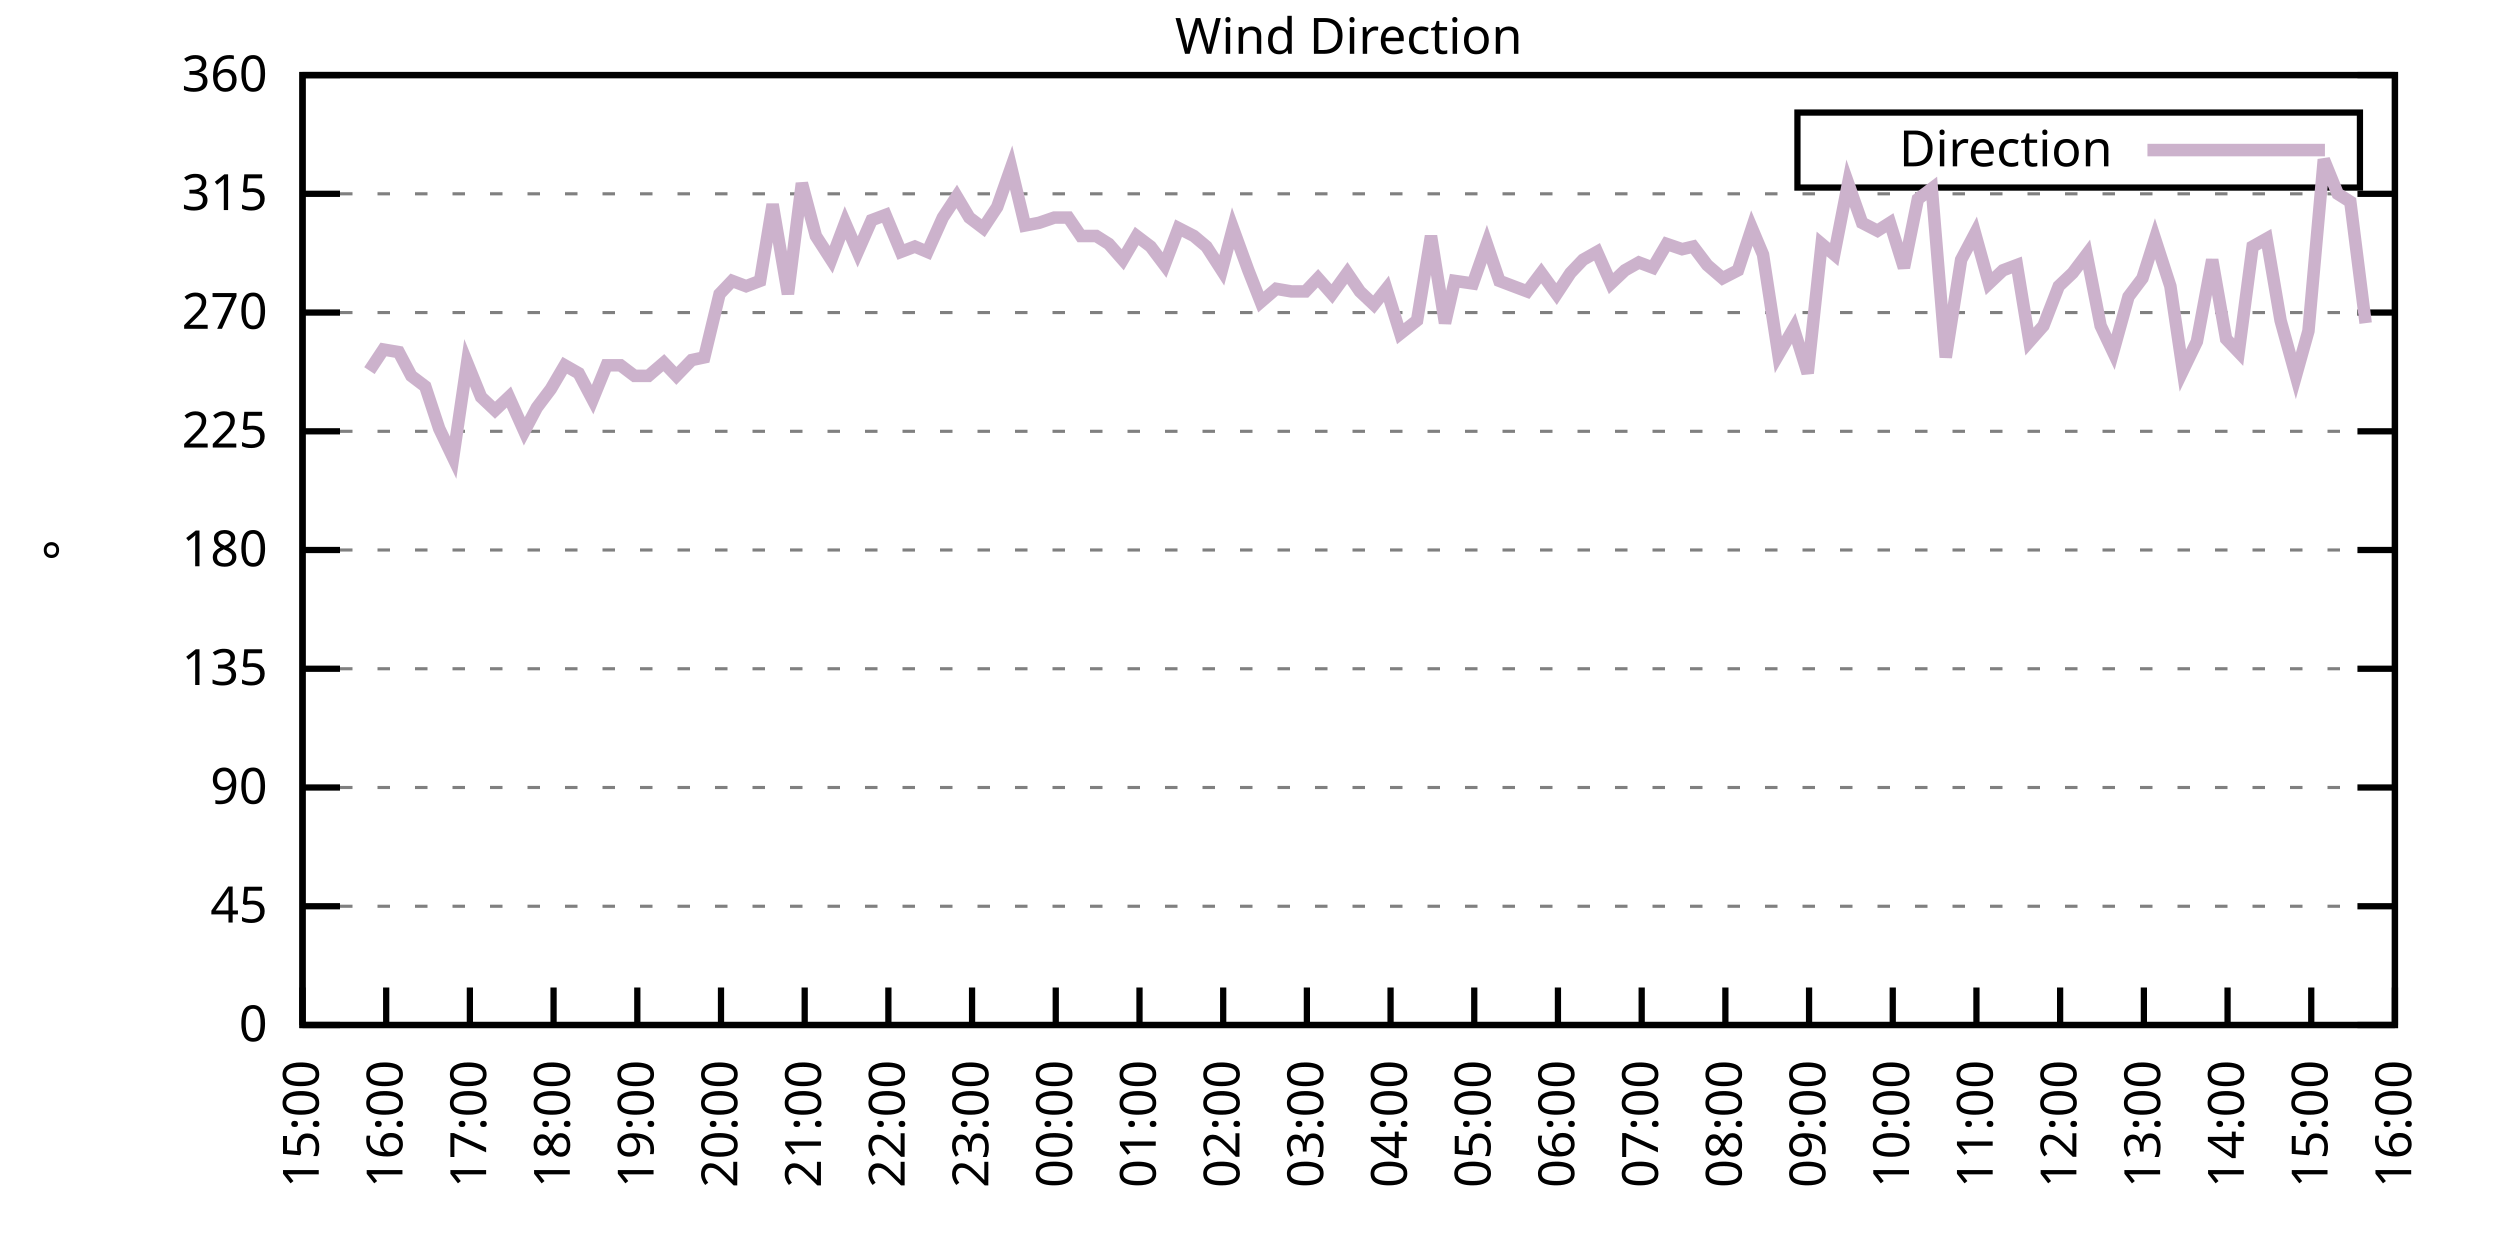
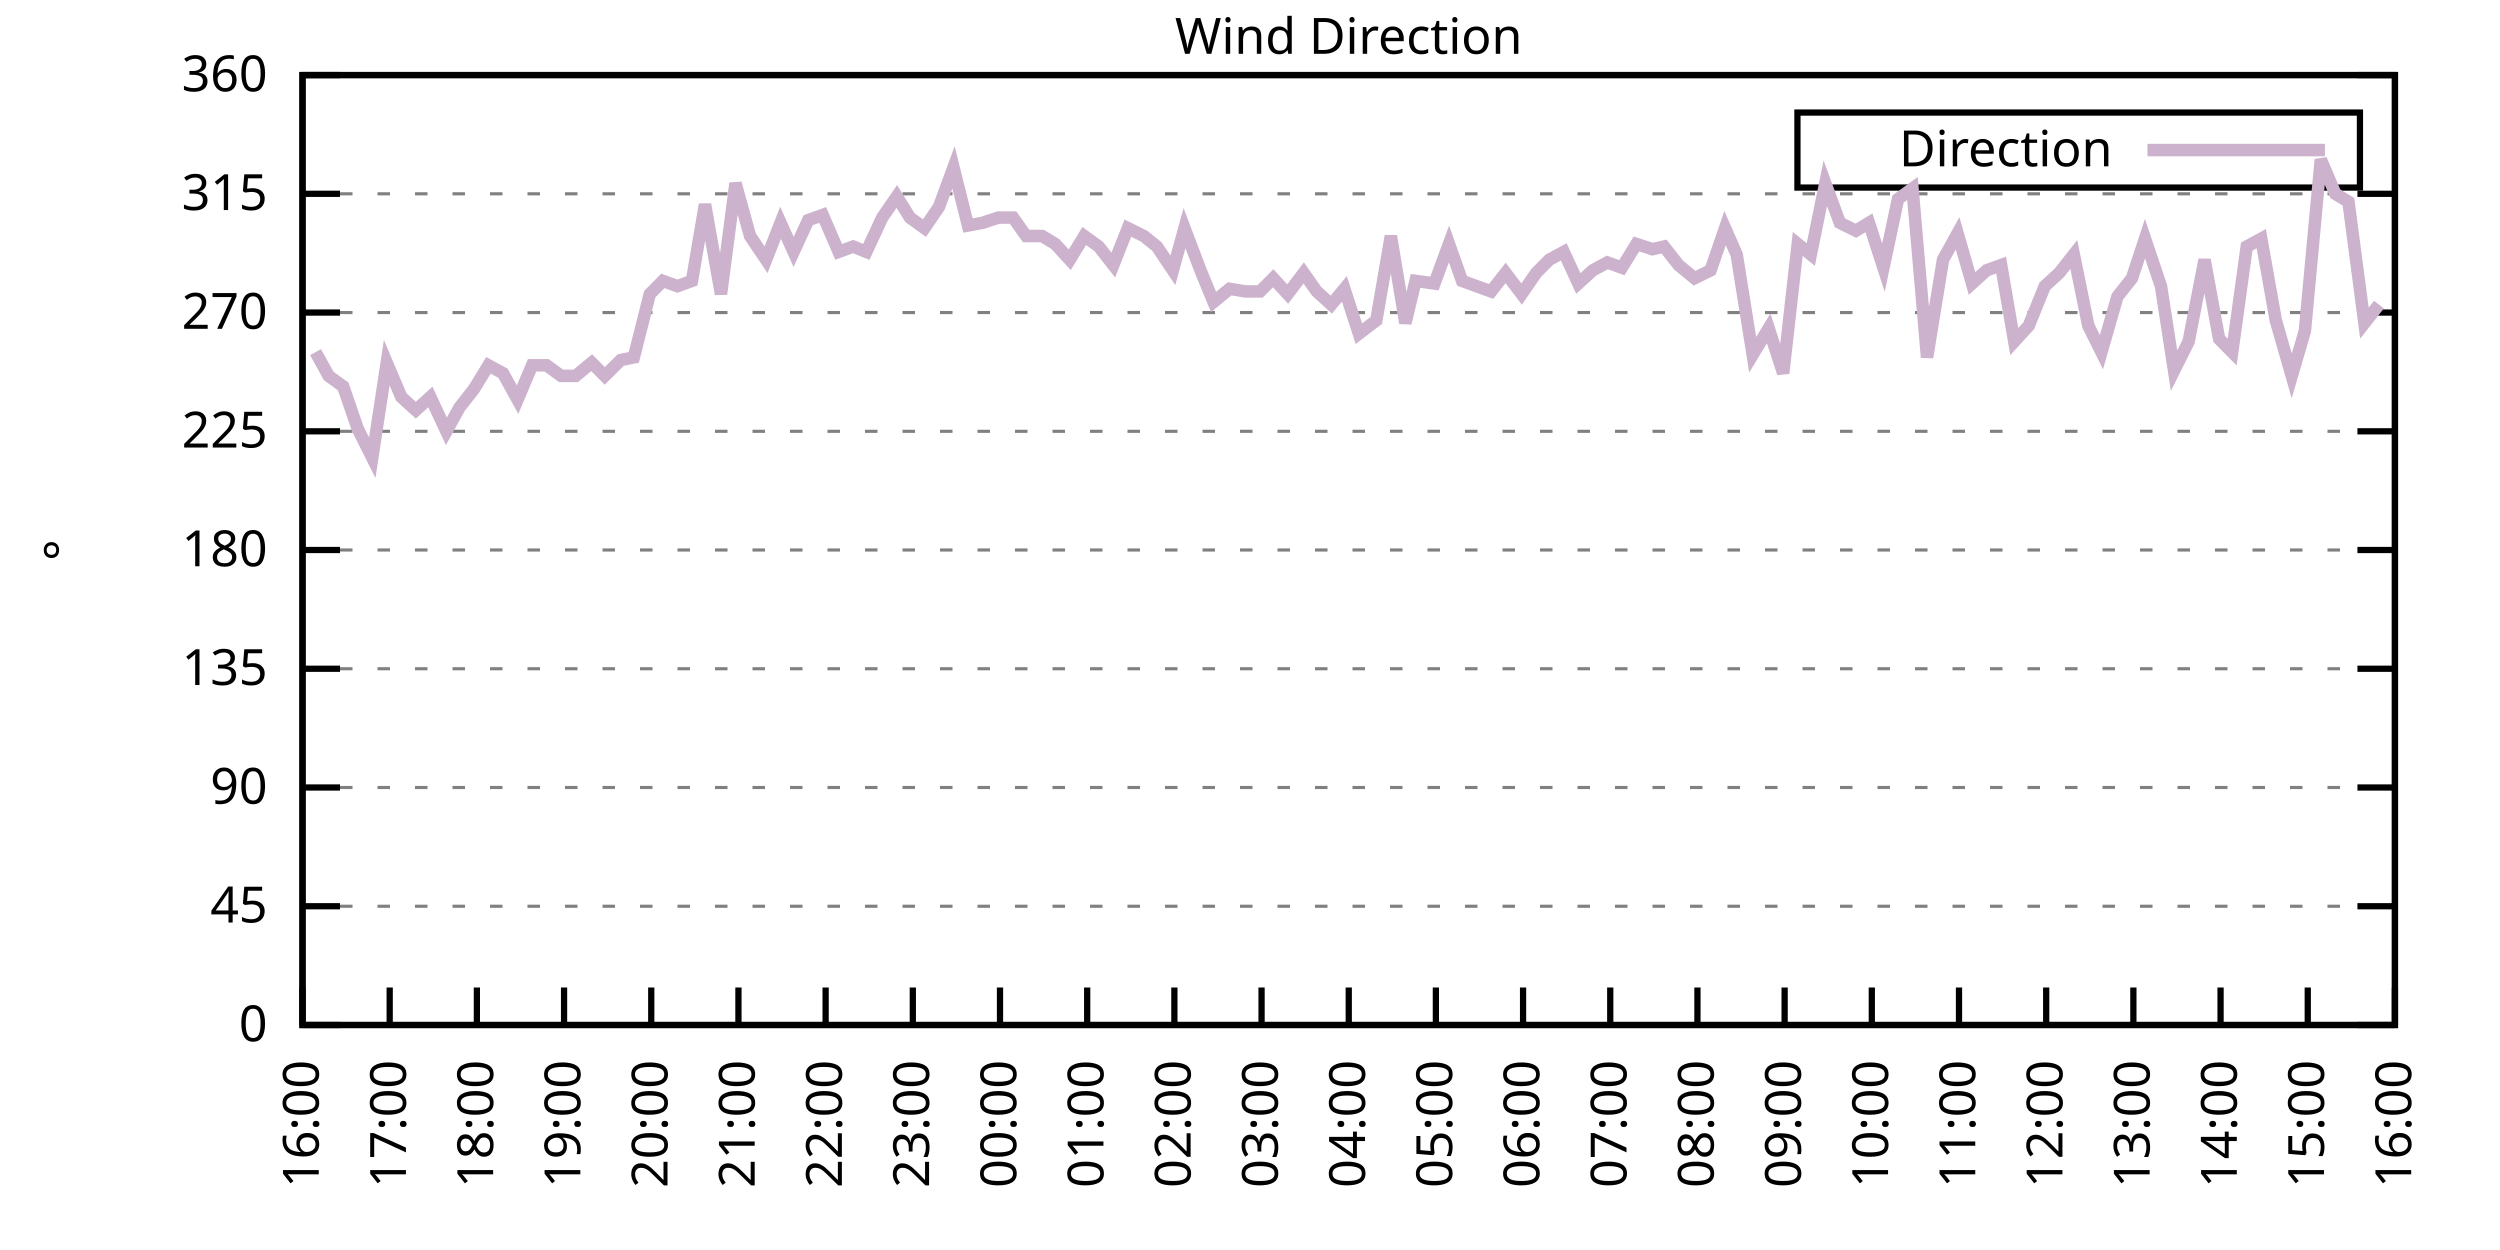
<svg xmlns="http://www.w3.org/2000/svg" xmlns:xlink="http://www.w3.org/1999/xlink" width="400" height="200" viewBox="0 0 400 200">
  <g id="gnuplot_canvas">
    <rect x="0" y="0" width="400" height="200" fill="none" />
    <defs>
      <circle id="gpDot" r="0.5" stroke-width="0.5" stroke="currentColor" />
      <path id="gpPt0" stroke-width="0.333" stroke="currentColor" d="M-1,0 h2 M0,-1 v2" />
      <path id="gpPt1" stroke-width="0.333" stroke="currentColor" d="M-1,-1 L1,1 M1,-1 L-1,1" />
      <path id="gpPt2" stroke-width="0.333" stroke="currentColor" d="M-1,0 L1,0 M0,-1 L0,1 M-1,-1 L1,1 M-1,1 L1,-1" />
      <rect id="gpPt3" stroke-width="0.333" stroke="currentColor" x="-1" y="-1" width="2" height="2" />
      <rect id="gpPt4" stroke-width="0.333" stroke="currentColor" fill="currentColor" x="-1" y="-1" width="2" height="2" />
      <circle id="gpPt5" stroke-width="0.333" stroke="currentColor" cx="0" cy="0" r="1" />
      <use xlink:href="#gpPt5" id="gpPt6" fill="currentColor" stroke="none" />
      <path id="gpPt7" stroke-width="0.333" stroke="currentColor" d="M0,-1.33 L-1.33,0.67 L1.33,0.67 z" />
      <use xlink:href="#gpPt7" id="gpPt8" fill="currentColor" stroke="none" />
      <use xlink:href="#gpPt7" id="gpPt9" stroke="currentColor" transform="rotate(180)" />
      <use xlink:href="#gpPt9" id="gpPt10" fill="currentColor" stroke="none" />
      <use xlink:href="#gpPt3" id="gpPt11" stroke="currentColor" transform="rotate(45)" />
      <use xlink:href="#gpPt11" id="gpPt12" fill="currentColor" stroke="none" />
      <path id="gpPt13" stroke-width="0.333" stroke="currentColor" d="M0,1.330 L1.265,0.411 L0.782,-1.067 L-0.782,-1.076 L-1.265,0.411 z" />
      <use xlink:href="#gpPt13" id="gpPt14" fill="currentColor" stroke="none" />
      <filter id="textbox" filterUnits="objectBoundingBox" x="0" y="0" height="1" width="1">
        <feFlood flood-color="white" flood-opacity="1" result="bgnd" />
        <feComposite in="SourceGraphic" in2="bgnd" operator="atop" />
      </filter>
      <filter id="greybox" filterUnits="objectBoundingBox" x="0" y="0" height="1" width="1">
        <feFlood flood-color="lightgrey" flood-opacity="1" result="grey" />
        <feComposite in="SourceGraphic" in2="grey" operator="atop" />
      </filter>
    </defs>
    <g fill="none" color="white" stroke="currentColor" stroke-width="1.00" stroke-linecap="butt" stroke-linejoin="miter">
</g>
    <g fill="none" color="black" stroke="currentColor" stroke-width="1.00" stroke-linecap="butt" stroke-linejoin="miter">
      <g stroke="none" shape-rendering="crispEdges">
        <polygon fill="rgb(255, 255, 255)" points="48.40,164.00 383.18,164.00 383.18,12.02 48.40,12.02 " />
      </g>
    </g>
    <g fill="none" color="black" stroke="currentColor" stroke-width="1.00" stroke-linecap="butt" stroke-linejoin="miter">
</g>
    <g fill="none" color="black" stroke="black" stroke-width="0.50" stroke-linecap="butt" stroke-linejoin="miter">
</g>
    <g fill="none" color="gray" stroke="currentColor" stroke-width="0.50" stroke-linecap="butt" stroke-linejoin="miter">
      <path stroke="gray" stroke-dasharray="2,4" class="gridline" d="M48.40,164.00 L383.19,164.00  " />
    </g>
    <g fill="none" color="gray" stroke="gray" stroke-width="1.00" stroke-linecap="butt" stroke-linejoin="miter">
</g>
    <g fill="none" color="black" stroke="currentColor" stroke-width="1.00" stroke-linecap="butt" stroke-linejoin="miter">
      <path stroke="black" d="M48.40,164.00 L54.40,164.00 M383.19,164.00 L377.19,164.00  " />
      <g transform="translate(42.80,166.60)" stroke="none" fill="black" font-family="Sans" font-size="8.00" text-anchor="end">
        <text>
          <tspan font-family="Sans"> 0</tspan>
        </text>
      </g>
    </g>
    <g fill="none" color="black" stroke="currentColor" stroke-width="1.00" stroke-linecap="butt" stroke-linejoin="miter">
</g>
    <g fill="none" color="black" stroke="black" stroke-width="0.50" stroke-linecap="butt" stroke-linejoin="miter">
</g>
    <g fill="none" color="gray" stroke="currentColor" stroke-width="0.50" stroke-linecap="butt" stroke-linejoin="miter">
      <path stroke="gray" stroke-dasharray="2,4" class="gridline" d="M48.40,145.00 L383.19,145.00  " />
    </g>
    <g fill="none" color="gray" stroke="gray" stroke-width="1.00" stroke-linecap="butt" stroke-linejoin="miter">
</g>
    <g fill="none" color="black" stroke="currentColor" stroke-width="1.00" stroke-linecap="butt" stroke-linejoin="miter">
      <path stroke="black" d="M48.40,145.00 L54.40,145.00 M383.19,145.00 L377.19,145.00  " />
      <g transform="translate(42.80,147.60)" stroke="none" fill="black" font-family="Sans" font-size="8.00" text-anchor="end">
        <text>
          <tspan font-family="Sans"> 45</tspan>
        </text>
      </g>
    </g>
    <g fill="none" color="black" stroke="currentColor" stroke-width="1.00" stroke-linecap="butt" stroke-linejoin="miter">
</g>
    <g fill="none" color="black" stroke="black" stroke-width="0.50" stroke-linecap="butt" stroke-linejoin="miter">
</g>
    <g fill="none" color="gray" stroke="currentColor" stroke-width="0.50" stroke-linecap="butt" stroke-linejoin="miter">
      <path stroke="gray" stroke-dasharray="2,4" class="gridline" d="M48.40,126.00 L383.19,126.00  " />
    </g>
    <g fill="none" color="gray" stroke="gray" stroke-width="1.00" stroke-linecap="butt" stroke-linejoin="miter">
</g>
    <g fill="none" color="black" stroke="currentColor" stroke-width="1.00" stroke-linecap="butt" stroke-linejoin="miter">
      <path stroke="black" d="M48.40,126.00 L54.40,126.00 M383.19,126.00 L377.19,126.00  " />
      <g transform="translate(42.80,128.60)" stroke="none" fill="black" font-family="Sans" font-size="8.00" text-anchor="end">
        <text>
          <tspan font-family="Sans"> 90</tspan>
        </text>
      </g>
    </g>
    <g fill="none" color="black" stroke="currentColor" stroke-width="1.00" stroke-linecap="butt" stroke-linejoin="miter">
</g>
    <g fill="none" color="black" stroke="black" stroke-width="0.50" stroke-linecap="butt" stroke-linejoin="miter">
</g>
    <g fill="none" color="gray" stroke="currentColor" stroke-width="0.50" stroke-linecap="butt" stroke-linejoin="miter">
      <path stroke="gray" stroke-dasharray="2,4" class="gridline" d="M48.40,107.00 L383.19,107.00  " />
    </g>
    <g fill="none" color="gray" stroke="gray" stroke-width="1.00" stroke-linecap="butt" stroke-linejoin="miter">
</g>
    <g fill="none" color="black" stroke="currentColor" stroke-width="1.00" stroke-linecap="butt" stroke-linejoin="miter">
      <path stroke="black" d="M48.40,107.00 L54.40,107.00 M383.19,107.00 L377.19,107.00  " />
      <g transform="translate(42.80,109.60)" stroke="none" fill="black" font-family="Sans" font-size="8.00" text-anchor="end">
        <text>
          <tspan font-family="Sans"> 135</tspan>
        </text>
      </g>
    </g>
    <g fill="none" color="black" stroke="currentColor" stroke-width="1.00" stroke-linecap="butt" stroke-linejoin="miter">
</g>
    <g fill="none" color="black" stroke="black" stroke-width="0.50" stroke-linecap="butt" stroke-linejoin="miter">
</g>
    <g fill="none" color="gray" stroke="currentColor" stroke-width="0.50" stroke-linecap="butt" stroke-linejoin="miter">
      <path stroke="gray" stroke-dasharray="2,4" class="gridline" d="M48.40,88.00 L383.19,88.00  " />
    </g>
    <g fill="none" color="gray" stroke="gray" stroke-width="1.00" stroke-linecap="butt" stroke-linejoin="miter">
</g>
    <g fill="none" color="black" stroke="currentColor" stroke-width="1.00" stroke-linecap="butt" stroke-linejoin="miter">
      <path stroke="black" d="M48.40,88.00 L54.40,88.00 M383.19,88.00 L377.19,88.00  " />
      <g transform="translate(42.80,90.60)" stroke="none" fill="black" font-family="Sans" font-size="8.00" text-anchor="end">
        <text>
          <tspan font-family="Sans"> 180</tspan>
        </text>
      </g>
    </g>
    <g fill="none" color="black" stroke="currentColor" stroke-width="1.00" stroke-linecap="butt" stroke-linejoin="miter">
</g>
    <g fill="none" color="black" stroke="black" stroke-width="0.50" stroke-linecap="butt" stroke-linejoin="miter">
</g>
    <g fill="none" color="gray" stroke="currentColor" stroke-width="0.50" stroke-linecap="butt" stroke-linejoin="miter">
      <path stroke="gray" stroke-dasharray="2,4" class="gridline" d="M48.40,69.01 L383.19,69.01  " />
    </g>
    <g fill="none" color="gray" stroke="gray" stroke-width="1.00" stroke-linecap="butt" stroke-linejoin="miter">
</g>
    <g fill="none" color="black" stroke="currentColor" stroke-width="1.00" stroke-linecap="butt" stroke-linejoin="miter">
      <path stroke="black" d="M48.40,69.01 L54.40,69.01 M383.19,69.01 L377.19,69.01  " />
      <g transform="translate(42.80,71.61)" stroke="none" fill="black" font-family="Sans" font-size="8.00" text-anchor="end">
        <text>
          <tspan font-family="Sans"> 225</tspan>
        </text>
      </g>
    </g>
    <g fill="none" color="black" stroke="currentColor" stroke-width="1.00" stroke-linecap="butt" stroke-linejoin="miter">
</g>
    <g fill="none" color="black" stroke="black" stroke-width="0.50" stroke-linecap="butt" stroke-linejoin="miter">
</g>
    <g fill="none" color="gray" stroke="currentColor" stroke-width="0.50" stroke-linecap="butt" stroke-linejoin="miter">
      <path stroke="gray" stroke-dasharray="2,4" class="gridline" d="M48.40,50.01 L383.19,50.01  " />
    </g>
    <g fill="none" color="gray" stroke="gray" stroke-width="1.00" stroke-linecap="butt" stroke-linejoin="miter">
</g>
    <g fill="none" color="black" stroke="currentColor" stroke-width="1.00" stroke-linecap="butt" stroke-linejoin="miter">
      <path stroke="black" d="M48.40,50.01 L54.40,50.01 M383.19,50.01 L377.19,50.01  " />
      <g transform="translate(42.80,52.61)" stroke="none" fill="black" font-family="Sans" font-size="8.00" text-anchor="end">
        <text>
          <tspan font-family="Sans"> 270</tspan>
        </text>
      </g>
    </g>
    <g fill="none" color="black" stroke="currentColor" stroke-width="1.00" stroke-linecap="butt" stroke-linejoin="miter">
</g>
    <g fill="none" color="black" stroke="black" stroke-width="0.50" stroke-linecap="butt" stroke-linejoin="miter">
</g>
    <g fill="none" color="gray" stroke="currentColor" stroke-width="0.50" stroke-linecap="butt" stroke-linejoin="miter">
      <path stroke="gray" stroke-dasharray="2,4" class="gridline" d="M48.40,31.01 L383.19,31.01  " />
    </g>
    <g fill="none" color="gray" stroke="gray" stroke-width="1.00" stroke-linecap="butt" stroke-linejoin="miter">
</g>
    <g fill="none" color="black" stroke="currentColor" stroke-width="1.00" stroke-linecap="butt" stroke-linejoin="miter">
      <path stroke="black" d="M48.40,31.01 L54.40,31.01 M383.19,31.01 L377.19,31.01  " />
      <g transform="translate(42.80,33.61)" stroke="none" fill="black" font-family="Sans" font-size="8.00" text-anchor="end">
        <text>
          <tspan font-family="Sans"> 315</tspan>
        </text>
      </g>
    </g>
    <g fill="none" color="black" stroke="currentColor" stroke-width="1.00" stroke-linecap="butt" stroke-linejoin="miter">
</g>
    <g fill="none" color="black" stroke="black" stroke-width="0.50" stroke-linecap="butt" stroke-linejoin="miter">
</g>
    <g fill="none" color="gray" stroke="currentColor" stroke-width="0.50" stroke-linecap="butt" stroke-linejoin="miter">
      <path stroke="gray" stroke-dasharray="2,4" class="gridline" d="M48.40,12.01 L383.19,12.01  " />
    </g>
    <g fill="none" color="gray" stroke="gray" stroke-width="1.00" stroke-linecap="butt" stroke-linejoin="miter">
</g>
    <g fill="none" color="black" stroke="currentColor" stroke-width="1.00" stroke-linecap="butt" stroke-linejoin="miter">
      <path stroke="black" d="M48.40,12.01 L54.40,12.01 M383.19,12.01 L377.19,12.01  " />
      <g transform="translate(42.80,14.61)" stroke="none" fill="black" font-family="Sans" font-size="8.00" text-anchor="end">
        <text>
          <tspan font-family="Sans"> 360</tspan>
        </text>
      </g>
    </g>
    <g fill="none" color="black" stroke="currentColor" stroke-width="1.00" stroke-linecap="butt" stroke-linejoin="miter">
      <path stroke="black" d="M48.40,164.00 L48.40,158.00  " />
      <g transform="translate(51.00,169.60) rotate(270.00)" stroke="none" fill="black" font-family="Sans" font-size="8.00" text-anchor="end">
        <text>
-           <tspan font-family="Sans">15:00</tspan>
-         </text>
-       </g>
-     </g>
-     <g fill="none" color="black" stroke="currentColor" stroke-width="1.00" stroke-linecap="butt" stroke-linejoin="miter">
-       <path stroke="black" d="M61.79,164.00 L61.79,158.00  " />
-       <g transform="translate(64.39,169.60) rotate(270.00)" stroke="none" fill="black" font-family="Sans" font-size="8.00" text-anchor="end">
-         <text>
          <tspan font-family="Sans">16:00</tspan>
        </text>
      </g>
    </g>
    <g fill="none" color="black" stroke="currentColor" stroke-width="1.00" stroke-linecap="butt" stroke-linejoin="miter">
-       <path stroke="black" d="M75.18,164.00 L75.18,158.00  " />
-       <g transform="translate(77.78,169.60) rotate(270.00)" stroke="none" fill="black" font-family="Sans" font-size="8.00" text-anchor="end">
+       <path stroke="black" d="M62.35,164.00 L62.35,158.00  " />
+       <g transform="translate(64.95,169.60) rotate(270.00)" stroke="none" fill="black" font-family="Sans" font-size="8.00" text-anchor="end">
        <text>
          <tspan font-family="Sans">17:00</tspan>
        </text>
      </g>
    </g>
    <g fill="none" color="black" stroke="currentColor" stroke-width="1.00" stroke-linecap="butt" stroke-linejoin="miter">
-       <path stroke="black" d="M88.57,164.00 L88.57,158.00  " />
-       <g transform="translate(91.17,169.60) rotate(270.00)" stroke="none" fill="black" font-family="Sans" font-size="8.00" text-anchor="end">
+       <path stroke="black" d="M76.30,164.00 L76.30,158.00  " />
+       <g transform="translate(78.90,169.60) rotate(270.00)" stroke="none" fill="black" font-family="Sans" font-size="8.00" text-anchor="end">
        <text>
          <tspan font-family="Sans">18:00</tspan>
        </text>
      </g>
    </g>
    <g fill="none" color="black" stroke="currentColor" stroke-width="1.00" stroke-linecap="butt" stroke-linejoin="miter">
-       <path stroke="black" d="M101.97,164.00 L101.97,158.00  " />
-       <g transform="translate(104.57,169.60) rotate(270.00)" stroke="none" fill="black" font-family="Sans" font-size="8.00" text-anchor="end">
+       <path stroke="black" d="M90.25,164.00 L90.25,158.00  " />
+       <g transform="translate(92.85,169.60) rotate(270.00)" stroke="none" fill="black" font-family="Sans" font-size="8.00" text-anchor="end">
        <text>
          <tspan font-family="Sans">19:00</tspan>
        </text>
      </g>
    </g>
    <g fill="none" color="black" stroke="currentColor" stroke-width="1.00" stroke-linecap="butt" stroke-linejoin="miter">
-       <path stroke="black" d="M115.36,164.00 L115.36,158.00  " />
-       <g transform="translate(117.96,169.60) rotate(270.00)" stroke="none" fill="black" font-family="Sans" font-size="8.00" text-anchor="end">
+       <path stroke="black" d="M104.20,164.00 L104.20,158.00  " />
+       <g transform="translate(106.80,169.60) rotate(270.00)" stroke="none" fill="black" font-family="Sans" font-size="8.00" text-anchor="end">
        <text>
          <tspan font-family="Sans">20:00</tspan>
        </text>
      </g>
    </g>
    <g fill="none" color="black" stroke="currentColor" stroke-width="1.00" stroke-linecap="butt" stroke-linejoin="miter">
-       <path stroke="black" d="M128.75,164.00 L128.75,158.00  " />
-       <g transform="translate(131.35,169.60) rotate(270.00)" stroke="none" fill="black" font-family="Sans" font-size="8.00" text-anchor="end">
+       <path stroke="black" d="M118.15,164.00 L118.15,158.00  " />
+       <g transform="translate(120.75,169.60) rotate(270.00)" stroke="none" fill="black" font-family="Sans" font-size="8.00" text-anchor="end">
        <text>
          <tspan font-family="Sans">21:00</tspan>
        </text>
      </g>
    </g>
    <g fill="none" color="black" stroke="currentColor" stroke-width="1.00" stroke-linecap="butt" stroke-linejoin="miter">
-       <path stroke="black" d="M142.14,164.00 L142.14,158.00  " />
-       <g transform="translate(144.74,169.60) rotate(270.00)" stroke="none" fill="black" font-family="Sans" font-size="8.00" text-anchor="end">
+       <path stroke="black" d="M132.10,164.00 L132.10,158.00  " />
+       <g transform="translate(134.70,169.60) rotate(270.00)" stroke="none" fill="black" font-family="Sans" font-size="8.00" text-anchor="end">
        <text>
          <tspan font-family="Sans">22:00</tspan>
        </text>
      </g>
    </g>
    <g fill="none" color="black" stroke="currentColor" stroke-width="1.00" stroke-linecap="butt" stroke-linejoin="miter">
-       <path stroke="black" d="M155.53,164.00 L155.53,158.00  " />
-       <g transform="translate(158.13,169.60) rotate(270.00)" stroke="none" fill="black" font-family="Sans" font-size="8.00" text-anchor="end">
+       <path stroke="black" d="M146.05,164.00 L146.05,158.00  " />
+       <g transform="translate(148.65,169.60) rotate(270.00)" stroke="none" fill="black" font-family="Sans" font-size="8.00" text-anchor="end">
        <text>
          <tspan font-family="Sans">23:00</tspan>
        </text>
      </g>
    </g>
    <g fill="none" color="black" stroke="currentColor" stroke-width="1.00" stroke-linecap="butt" stroke-linejoin="miter">
-       <path stroke="black" d="M168.92,164.00 L168.92,158.00  " />
-       <g transform="translate(171.52,169.60) rotate(270.00)" stroke="none" fill="black" font-family="Sans" font-size="8.00" text-anchor="end">
+       <path stroke="black" d="M160.00,164.00 L160.00,158.00  " />
+       <g transform="translate(162.60,169.60) rotate(270.00)" stroke="none" fill="black" font-family="Sans" font-size="8.00" text-anchor="end">
        <text>
          <tspan font-family="Sans">00:00</tspan>
        </text>
      </g>
    </g>
    <g fill="none" color="black" stroke="currentColor" stroke-width="1.00" stroke-linecap="butt" stroke-linejoin="miter">
-       <path stroke="black" d="M182.32,164.00 L182.32,158.00  " />
-       <g transform="translate(184.92,169.60) rotate(270.00)" stroke="none" fill="black" font-family="Sans" font-size="8.00" text-anchor="end">
+       <path stroke="black" d="M173.95,164.00 L173.95,158.00  " />
+       <g transform="translate(176.55,169.60) rotate(270.00)" stroke="none" fill="black" font-family="Sans" font-size="8.00" text-anchor="end">
        <text>
          <tspan font-family="Sans">01:00</tspan>
        </text>
      </g>
    </g>
    <g fill="none" color="black" stroke="currentColor" stroke-width="1.00" stroke-linecap="butt" stroke-linejoin="miter">
-       <path stroke="black" d="M195.71,164.00 L195.71,158.00  " />
-       <g transform="translate(198.31,169.60) rotate(270.00)" stroke="none" fill="black" font-family="Sans" font-size="8.00" text-anchor="end">
+       <path stroke="black" d="M187.90,164.00 L187.90,158.00  " />
+       <g transform="translate(190.50,169.60) rotate(270.00)" stroke="none" fill="black" font-family="Sans" font-size="8.00" text-anchor="end">
        <text>
          <tspan font-family="Sans">02:00</tspan>
        </text>
      </g>
    </g>
    <g fill="none" color="black" stroke="currentColor" stroke-width="1.00" stroke-linecap="butt" stroke-linejoin="miter">
-       <path stroke="black" d="M209.10,164.00 L209.10,158.00  " />
-       <g transform="translate(211.70,169.60) rotate(270.00)" stroke="none" fill="black" font-family="Sans" font-size="8.00" text-anchor="end">
+       <path stroke="black" d="M201.85,164.00 L201.85,158.00  " />
+       <g transform="translate(204.45,169.60) rotate(270.00)" stroke="none" fill="black" font-family="Sans" font-size="8.00" text-anchor="end">
        <text>
          <tspan font-family="Sans">03:00</tspan>
        </text>
      </g>
    </g>
    <g fill="none" color="black" stroke="currentColor" stroke-width="1.00" stroke-linecap="butt" stroke-linejoin="miter">
-       <path stroke="black" d="M222.49,164.00 L222.49,158.00  " />
-       <g transform="translate(225.09,169.60) rotate(270.00)" stroke="none" fill="black" font-family="Sans" font-size="8.00" text-anchor="end">
+       <path stroke="black" d="M215.80,164.00 L215.80,158.00  " />
+       <g transform="translate(218.40,169.60) rotate(270.00)" stroke="none" fill="black" font-family="Sans" font-size="8.00" text-anchor="end">
        <text>
          <tspan font-family="Sans">04:00</tspan>
        </text>
      </g>
    </g>
    <g fill="none" color="black" stroke="currentColor" stroke-width="1.00" stroke-linecap="butt" stroke-linejoin="miter">
-       <path stroke="black" d="M235.88,164.00 L235.88,158.00  " />
-       <g transform="translate(238.48,169.60) rotate(270.00)" stroke="none" fill="black" font-family="Sans" font-size="8.00" text-anchor="end">
+       <path stroke="black" d="M229.74,164.00 L229.74,158.00  " />
+       <g transform="translate(232.34,169.60) rotate(270.00)" stroke="none" fill="black" font-family="Sans" font-size="8.00" text-anchor="end">
        <text>
          <tspan font-family="Sans">05:00</tspan>
        </text>
      </g>
    </g>
    <g fill="none" color="black" stroke="currentColor" stroke-width="1.00" stroke-linecap="butt" stroke-linejoin="miter">
-       <path stroke="black" d="M249.27,164.00 L249.27,158.00  " />
-       <g transform="translate(251.87,169.60) rotate(270.00)" stroke="none" fill="black" font-family="Sans" font-size="8.00" text-anchor="end">
+       <path stroke="black" d="M243.69,164.00 L243.69,158.00  " />
+       <g transform="translate(246.29,169.60) rotate(270.00)" stroke="none" fill="black" font-family="Sans" font-size="8.00" text-anchor="end">
        <text>
          <tspan font-family="Sans">06:00</tspan>
        </text>
      </g>
    </g>
    <g fill="none" color="black" stroke="currentColor" stroke-width="1.00" stroke-linecap="butt" stroke-linejoin="miter">
-       <path stroke="black" d="M262.67,164.00 L262.67,158.00  " />
-       <g transform="translate(265.27,169.60) rotate(270.00)" stroke="none" fill="black" font-family="Sans" font-size="8.00" text-anchor="end">
+       <path stroke="black" d="M257.64,164.00 L257.64,158.00  " />
+       <g transform="translate(260.24,169.60) rotate(270.00)" stroke="none" fill="black" font-family="Sans" font-size="8.00" text-anchor="end">
        <text>
          <tspan font-family="Sans">07:00</tspan>
        </text>
      </g>
    </g>
    <g fill="none" color="black" stroke="currentColor" stroke-width="1.00" stroke-linecap="butt" stroke-linejoin="miter">
-       <path stroke="black" d="M276.06,164.00 L276.06,158.00  " />
-       <g transform="translate(278.66,169.60) rotate(270.00)" stroke="none" fill="black" font-family="Sans" font-size="8.00" text-anchor="end">
+       <path stroke="black" d="M271.59,164.00 L271.59,158.00  " />
+       <g transform="translate(274.19,169.60) rotate(270.00)" stroke="none" fill="black" font-family="Sans" font-size="8.00" text-anchor="end">
        <text>
          <tspan font-family="Sans">08:00</tspan>
        </text>
      </g>
    </g>
    <g fill="none" color="black" stroke="currentColor" stroke-width="1.00" stroke-linecap="butt" stroke-linejoin="miter">
-       <path stroke="black" d="M289.45,164.00 L289.45,158.00  " />
-       <g transform="translate(292.05,169.60) rotate(270.00)" stroke="none" fill="black" font-family="Sans" font-size="8.00" text-anchor="end">
+       <path stroke="black" d="M285.54,164.00 L285.54,158.00  " />
+       <g transform="translate(288.14,169.60) rotate(270.00)" stroke="none" fill="black" font-family="Sans" font-size="8.00" text-anchor="end">
        <text>
          <tspan font-family="Sans">09:00</tspan>
        </text>
      </g>
    </g>
    <g fill="none" color="black" stroke="currentColor" stroke-width="1.00" stroke-linecap="butt" stroke-linejoin="miter">
-       <path stroke="black" d="M302.84,164.00 L302.84,158.00  " />
-       <g transform="translate(305.44,169.60) rotate(270.00)" stroke="none" fill="black" font-family="Sans" font-size="8.00" text-anchor="end">
+       <path stroke="black" d="M299.49,164.00 L299.49,158.00  " />
+       <g transform="translate(302.09,169.60) rotate(270.00)" stroke="none" fill="black" font-family="Sans" font-size="8.00" text-anchor="end">
        <text>
          <tspan font-family="Sans">10:00</tspan>
        </text>
      </g>
    </g>
    <g fill="none" color="black" stroke="currentColor" stroke-width="1.00" stroke-linecap="butt" stroke-linejoin="miter">
-       <path stroke="black" d="M316.23,164.00 L316.23,158.00  " />
-       <g transform="translate(318.83,169.60) rotate(270.00)" stroke="none" fill="black" font-family="Sans" font-size="8.00" text-anchor="end">
+       <path stroke="black" d="M313.44,164.00 L313.44,158.00  " />
+       <g transform="translate(316.04,169.60) rotate(270.00)" stroke="none" fill="black" font-family="Sans" font-size="8.00" text-anchor="end">
        <text>
          <tspan font-family="Sans">11:00</tspan>
        </text>
      </g>
    </g>
    <g fill="none" color="black" stroke="currentColor" stroke-width="1.00" stroke-linecap="butt" stroke-linejoin="miter">
-       <path stroke="black" d="M329.62,164.00 L329.62,158.00  " />
-       <g transform="translate(332.22,169.60) rotate(270.00)" stroke="none" fill="black" font-family="Sans" font-size="8.00" text-anchor="end">
+       <path stroke="black" d="M327.39,164.00 L327.39,158.00  " />
+       <g transform="translate(329.99,169.60) rotate(270.00)" stroke="none" fill="black" font-family="Sans" font-size="8.00" text-anchor="end">
        <text>
          <tspan font-family="Sans">12:00</tspan>
        </text>
      </g>
    </g>
    <g fill="none" color="black" stroke="currentColor" stroke-width="1.00" stroke-linecap="butt" stroke-linejoin="miter">
-       <path stroke="black" d="M343.02,164.00 L343.02,158.00  " />
-       <g transform="translate(345.62,169.60) rotate(270.00)" stroke="none" fill="black" font-family="Sans" font-size="8.00" text-anchor="end">
+       <path stroke="black" d="M341.34,164.00 L341.34,158.00  " />
+       <g transform="translate(343.94,169.60) rotate(270.00)" stroke="none" fill="black" font-family="Sans" font-size="8.00" text-anchor="end">
        <text>
          <tspan font-family="Sans">13:00</tspan>
        </text>
      </g>
    </g>
    <g fill="none" color="black" stroke="currentColor" stroke-width="1.00" stroke-linecap="butt" stroke-linejoin="miter">
-       <path stroke="black" d="M356.41,164.00 L356.41,158.00  " />
-       <g transform="translate(359.01,169.60) rotate(270.00)" stroke="none" fill="black" font-family="Sans" font-size="8.00" text-anchor="end">
+       <path stroke="black" d="M355.29,164.00 L355.29,158.00  " />
+       <g transform="translate(357.89,169.60) rotate(270.00)" stroke="none" fill="black" font-family="Sans" font-size="8.00" text-anchor="end">
        <text>
          <tspan font-family="Sans">14:00</tspan>
        </text>
      </g>
    </g>
    <g fill="none" color="black" stroke="currentColor" stroke-width="1.00" stroke-linecap="butt" stroke-linejoin="miter">
-       <path stroke="black" d="M369.80,164.00 L369.80,158.00  " />
-       <g transform="translate(372.40,169.60) rotate(270.00)" stroke="none" fill="black" font-family="Sans" font-size="8.00" text-anchor="end">
+       <path stroke="black" d="M369.24,164.00 L369.24,158.00  " />
+       <g transform="translate(371.84,169.60) rotate(270.00)" stroke="none" fill="black" font-family="Sans" font-size="8.00" text-anchor="end">
        <text>
          <tspan font-family="Sans">15:00</tspan>
        </text>
      </g>
    </g>
    <g fill="none" color="black" stroke="currentColor" stroke-width="1.00" stroke-linecap="butt" stroke-linejoin="miter">
      <path stroke="black" d="M383.19,164.00 L383.19,158.00  " />
      <g transform="translate(385.79,169.60) rotate(270.00)" stroke="none" fill="black" font-family="Sans" font-size="8.00" text-anchor="end">
        <text>
          <tspan font-family="Sans">16:00</tspan>
        </text>
      </g>
    </g>
    <g fill="none" color="black" stroke="currentColor" stroke-width="1.00" stroke-linecap="butt" stroke-linejoin="miter">
</g>
    <g fill="none" color="black" stroke="currentColor" stroke-width="1.00" stroke-linecap="butt" stroke-linejoin="miter">
      <path stroke="black" d="M48.40,12.01 L48.40,164.00 L383.19,164.00 L383.19,12.01 L48.40,12.01 Z  " />
    </g>
    <g fill="none" color="black" stroke="currentColor" stroke-width="1.00" stroke-linecap="butt" stroke-linejoin="miter">
</g>
    <g fill="none" color="black" stroke="currentColor" stroke-width="1.00" stroke-linecap="butt" stroke-linejoin="miter">
      <path stroke="black" d="M287.59,30.01 L287.59,18.01 L377.59,18.01 L377.59,30.01 L287.59,30.01 Z  " />
    </g>
    <g id="Wind_direction_plot_1">
      <g fill="none" color="white" stroke="black" stroke-width="2.00" stroke-linecap="butt" stroke-linejoin="miter">
</g>
      <g fill="none" color="black" stroke="currentColor" stroke-width="2.00" stroke-linecap="butt" stroke-linejoin="miter">
        <g transform="translate(337.99,26.61)" stroke="none" fill="black" font-family="Sans" font-size="8.00" text-anchor="end">
          <text>
            <tspan font-family="Sans">Direction</tspan>
          </text>
        </g>
      </g>
      <g fill="none" color="black" stroke="currentColor" stroke-width="2.00" stroke-linecap="butt" stroke-linejoin="miter">
-         <path stroke="rgb(204, 178, 204)" d="M343.59,24.01 L371.99,24.01 M59.11,59.30 L61.35,55.92 L63.80,56.34 L65.81,60.14 L68.04,61.83 L70.27,68.58   L72.50,73.23 L74.74,58.03 L76.97,63.52 L79.20,65.63 L81.43,63.52 L83.89,69.01 L85.90,65.21 L88.13,62.25   L90.36,58.45 L92.59,59.72 L94.82,63.94 L97.06,58.45 L99.29,58.45 L101.52,60.14 L103.75,60.14 L106.21,58.03   L108.22,60.14 L110.67,57.61 L112.68,57.18 L115.13,47.05 L117.14,44.94 L119.38,45.79 L121.61,44.94 L123.62,32.70   L126.07,47.05 L128.30,29.32 L130.54,37.76 L132.99,41.56 L135.22,35.65 L137.23,40.30 L139.46,35.23 L141.69,34.39   L144.15,40.30 L146.38,39.45 L148.39,40.30 L150.85,34.81 L153.08,31.43 L155.09,34.81 L157.32,36.50 L159.55,33.12   L161.78,26.79 L164.01,36.08 L166.25,35.65 L168.70,34.81 L170.93,34.81 L172.94,37.76 L175.40,37.76 L177.41,39.03   L179.64,41.56 L181.87,37.76 L184.10,39.45 L186.33,42.41 L188.57,36.50 L191.02,37.76 L193.03,39.45 L195.48,43.25   L197.27,36.50 L199.73,43.25 L201.73,48.32 L204.19,46.21 L206.64,46.63 L208.88,46.63 L210.88,44.52 L213.12,47.05   L215.57,43.67 L217.58,46.63 L219.81,48.74 L221.82,46.21 L224.05,53.39 L226.73,51.27 L228.96,37.76 L231.20,51.70   L232.76,44.94 L235.66,45.36 L237.89,39.03 L239.90,44.94 L242.13,45.79 L244.36,46.63 L246.60,43.67 L249.05,47.05   L251.28,43.67 L253.29,41.56 L255.52,40.30 L257.76,45.36 L259.99,43.25 L262.22,41.99 L264.45,42.83 L266.68,39.03   L269.14,39.87 L270.92,39.45 L273.16,42.41 L275.61,44.52 L278.07,43.25 L280.30,36.50 L282.08,40.72 L284.54,56.76   L286.99,52.54 L289.23,59.72 L291.46,39.03 L293.47,40.72 L295.70,29.32 L297.93,35.65 L300.39,36.92 L302.39,35.65   L304.63,42.83 L306.86,31.85 L309.09,30.16 L311.32,57.18 L313.78,41.56 L316.01,37.34 L318.24,45.36 L320.47,43.25   L322.70,42.41 L324.71,54.65 L326.95,52.12 L329.40,45.79 L331.63,43.67 L333.86,40.72 L336.10,52.12 L338.10,56.34   L340.56,47.47 L342.79,44.52 L344.80,38.19 L347.26,45.79 L349.26,59.30 L351.50,54.65 L353.95,41.56 L356.18,54.23   L358.19,56.34 L360.42,39.45 L362.66,38.19 L364.89,51.27 L367.34,60.14 L369.35,52.96 L371.81,25.52 L374.04,31.01   L376.05,32.28 L378.50,51.70  " />
+         <path stroke="rgb(204, 178, 204)" d="M343.59,24.01 L371.99,24.01 M50.49,56.34 L52.58,60.14 L54.91,61.83 L57.23,68.58 L59.56,73.23 L61.88,58.03   L64.21,63.52 L66.53,65.63 L68.86,63.52 L71.42,69.01 L73.51,65.21 L75.83,62.25 L78.16,58.45 L80.48,59.72   L82.81,63.94 L85.13,58.45 L87.46,58.45 L89.78,60.14 L92.11,60.14 L94.67,58.03 L96.76,60.14 L99.32,57.61   L101.41,57.18 L103.97,47.05 L106.06,44.94 L108.38,45.79 L110.71,44.94 L112.80,32.70 L115.36,47.05 L117.68,29.32   L120.01,37.76 L122.57,41.56 L124.89,35.65 L126.98,40.30 L129.31,35.23 L131.63,34.39 L134.19,40.30 L136.51,39.45   L138.61,40.30 L141.16,34.81 L143.49,31.43 L145.58,34.81 L147.91,36.50 L150.23,33.12 L152.56,26.79 L154.88,36.08   L157.21,35.65 L159.76,34.81 L162.09,34.81 L164.18,37.76 L166.74,37.76 L168.83,39.03 L171.16,41.56 L173.48,37.76   L175.81,39.45 L178.13,42.41 L180.46,36.50 L183.01,37.76 L185.11,39.45 L187.66,43.25 L189.52,36.50 L192.08,43.25   L194.17,48.32 L196.73,46.21 L199.29,46.63 L201.61,46.63 L203.71,44.52 L206.03,47.05 L208.59,43.67 L210.68,46.63   L213.01,48.74 L215.10,46.21 L217.42,53.39 L220.21,51.27 L222.54,37.76 L224.86,51.70 L226.49,44.94 L229.51,45.36   L231.84,39.03 L233.93,44.94 L236.25,45.79 L238.58,46.63 L240.90,43.67 L243.46,47.05 L245.79,43.67 L247.88,41.56   L250.20,40.30 L252.53,45.36 L254.85,43.25 L257.18,41.99 L259.50,42.83 L261.83,39.03 L264.39,39.87 L266.25,39.45   L268.57,42.41 L271.13,44.52 L273.69,43.25 L276.01,36.50 L277.87,40.72 L280.43,56.76 L282.99,52.54 L285.31,59.72   L287.64,39.03 L289.73,40.72 L292.05,29.32 L294.38,35.65 L296.94,36.92 L299.03,35.65 L301.35,42.83 L303.68,31.85   L306.00,30.16 L308.33,57.18 L310.88,41.56 L313.21,37.34 L315.53,45.36 L317.86,43.25 L320.18,42.41 L322.28,54.65   L324.60,52.12 L327.16,45.79 L329.48,43.67 L331.81,40.72 L334.13,52.12 L336.23,56.34 L338.78,47.47 L341.11,44.52   L343.20,38.19 L345.76,45.79 L347.85,59.30 L350.18,54.65 L352.73,41.56 L355.06,54.23 L357.15,56.34 L359.48,39.45   L361.80,38.19 L364.13,51.27 L366.68,60.14 L368.78,52.96 L371.33,25.52 L373.66,31.01 L375.75,32.28 L378.31,51.70   L380.63,48.74  " />
      </g>
    </g>
    <g fill="none" color="black" stroke="currentColor" stroke-width="2.00" stroke-linecap="butt" stroke-linejoin="miter">
</g>
    <g fill="none" color="black" stroke="black" stroke-width="1.00" stroke-linecap="butt" stroke-linejoin="miter">
</g>
    <g fill="none" color="black" stroke="currentColor" stroke-width="1.00" stroke-linecap="butt" stroke-linejoin="miter">
      <path stroke="black" d="M48.40,12.01 L48.40,164.00 L383.19,164.00 L383.19,12.01 L48.40,12.01 Z  " />
      <g transform="translate(12.80,88.01) rotate(270.00)" stroke="none" fill="black" font-family="Sans" font-size="8.00" text-anchor="middle">
        <text>
          <tspan font-family="Sans">°</tspan>
        </text>
      </g>
    </g>
    <g fill="none" color="black" stroke="currentColor" stroke-width="1.00" stroke-linecap="butt" stroke-linejoin="miter">
</g>
    <g fill="none" color="black" stroke="currentColor" stroke-width="1.00" stroke-linecap="butt" stroke-linejoin="miter">
      <g transform="translate(215.79,8.61)" stroke="none" fill="black" font-family="Sans" font-size="8.00" text-anchor="middle">
        <text>
          <tspan font-family="Sans">Wind Direction</tspan>
        </text>
      </g>
    </g>
    <g fill="none" color="black" stroke="currentColor" stroke-width="1.00" stroke-linecap="butt" stroke-linejoin="miter">
</g>
  </g>
</svg>
